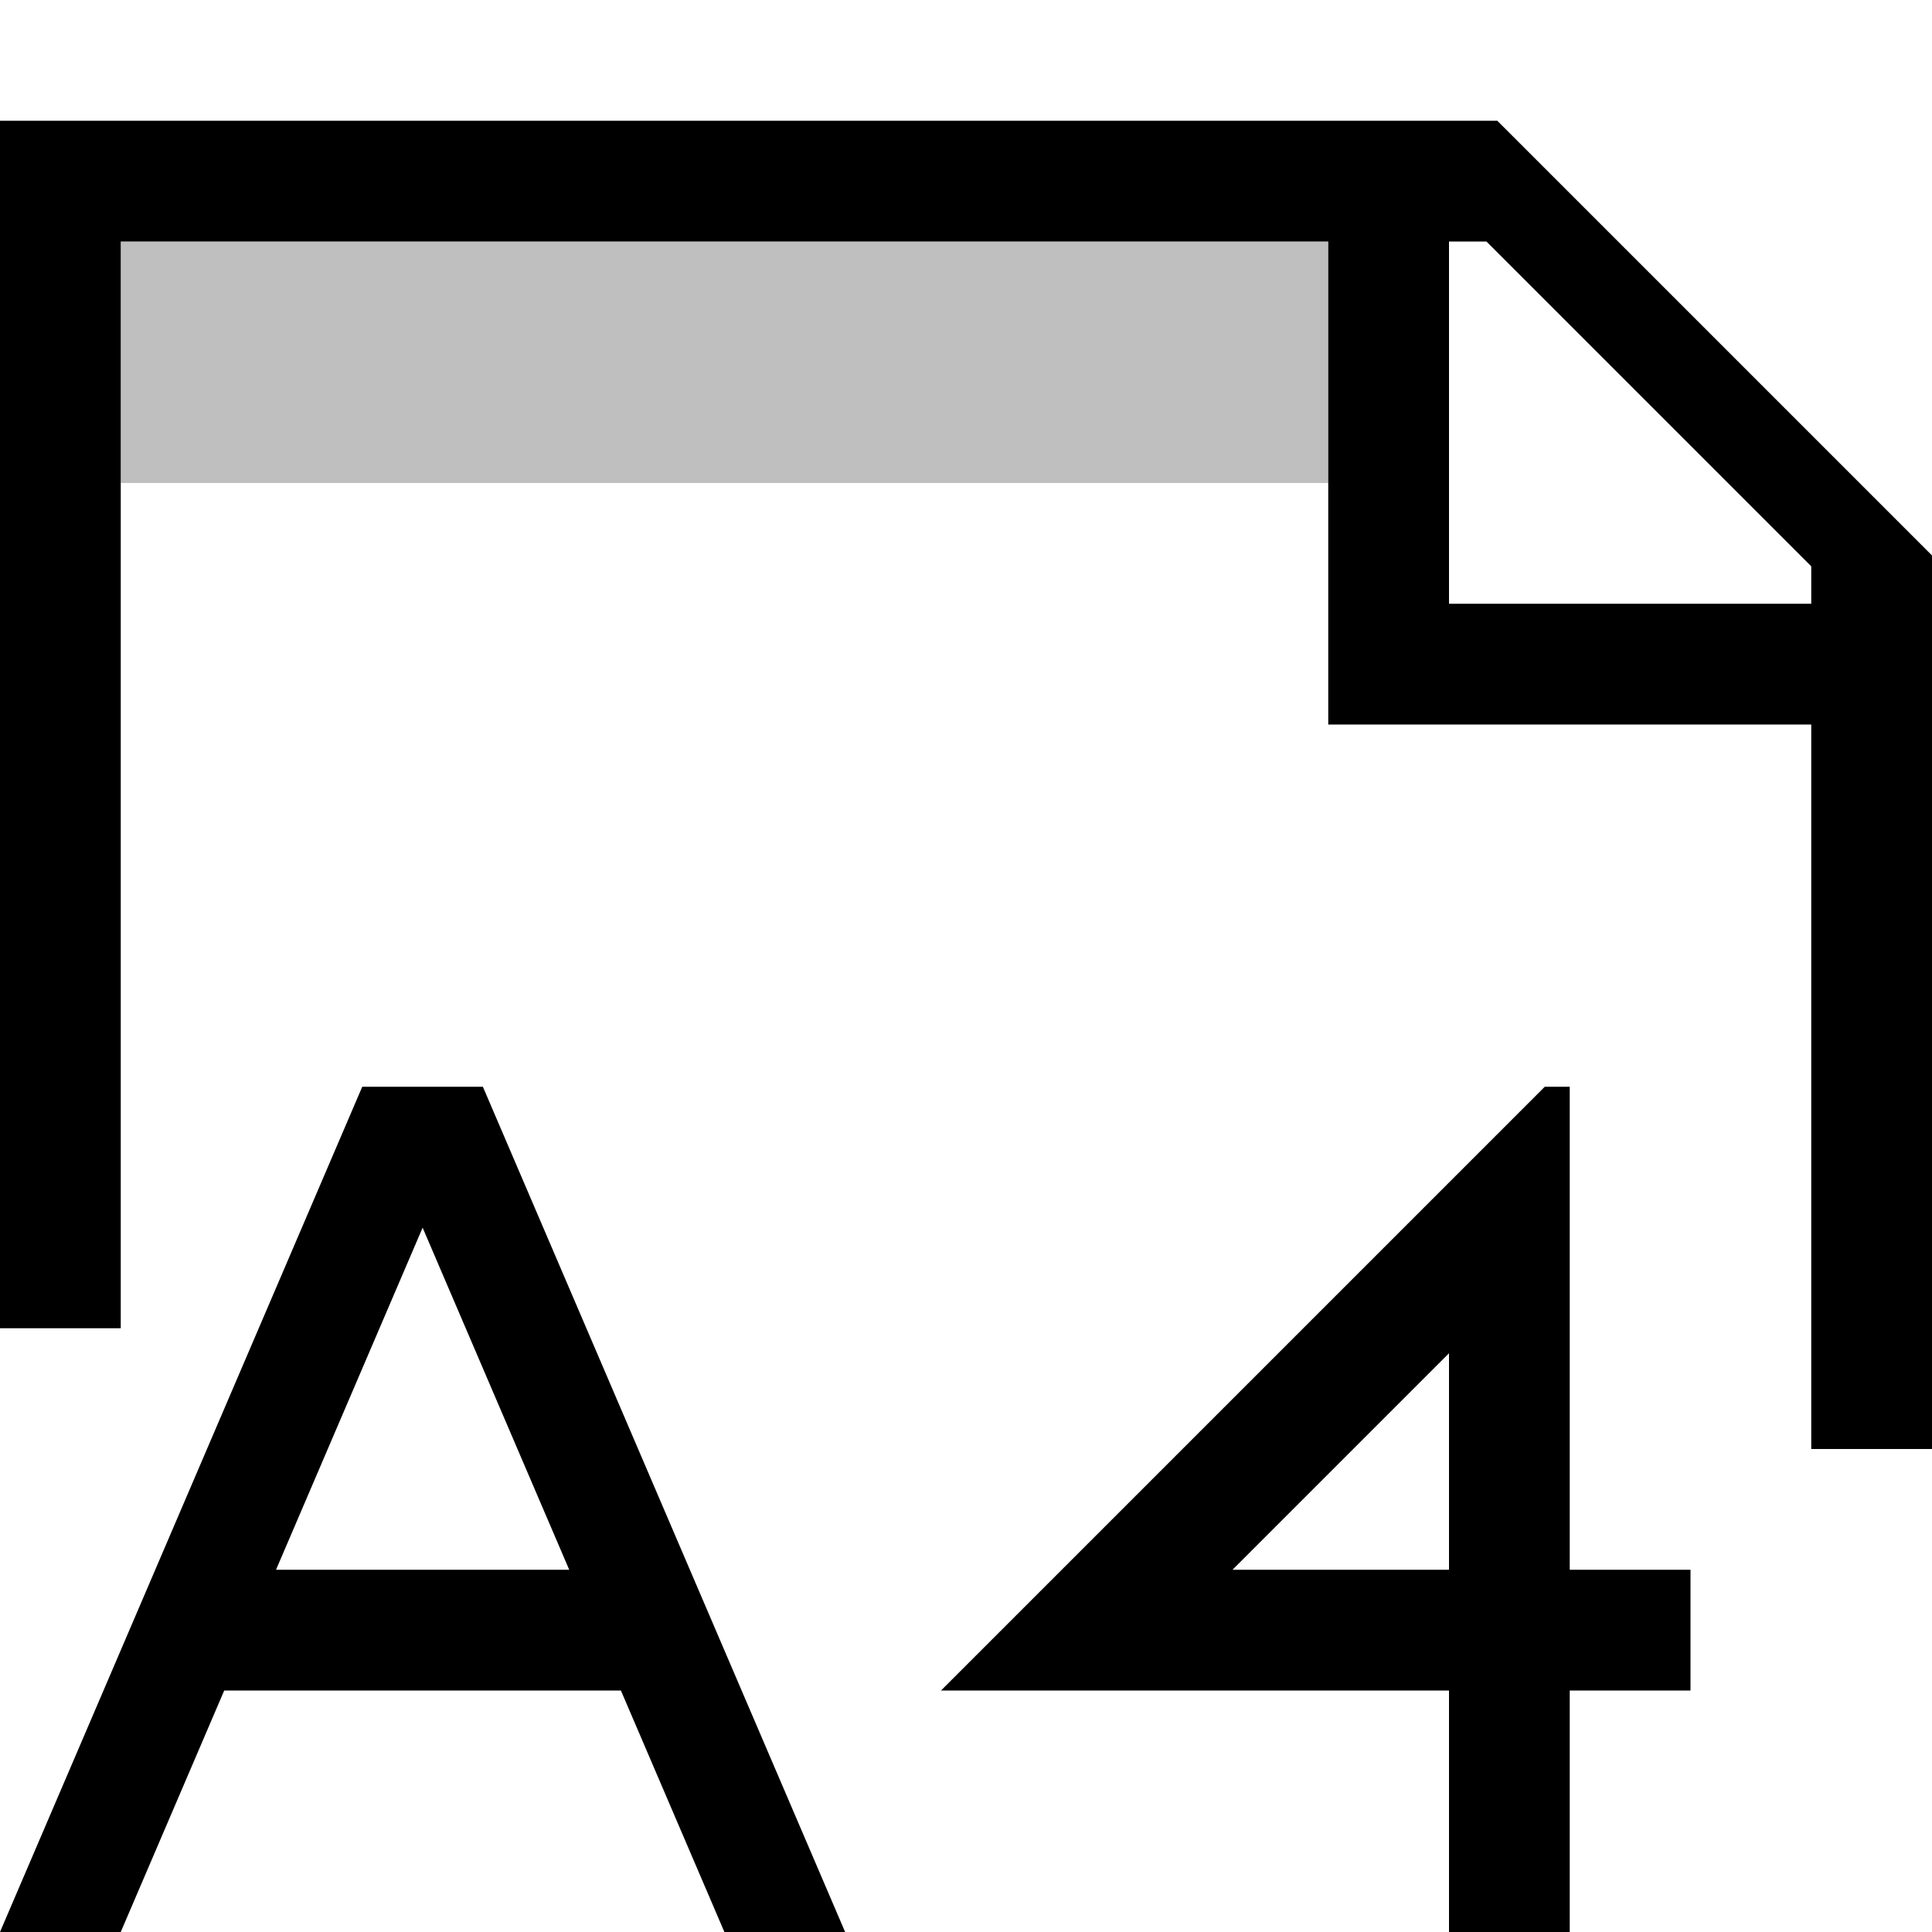
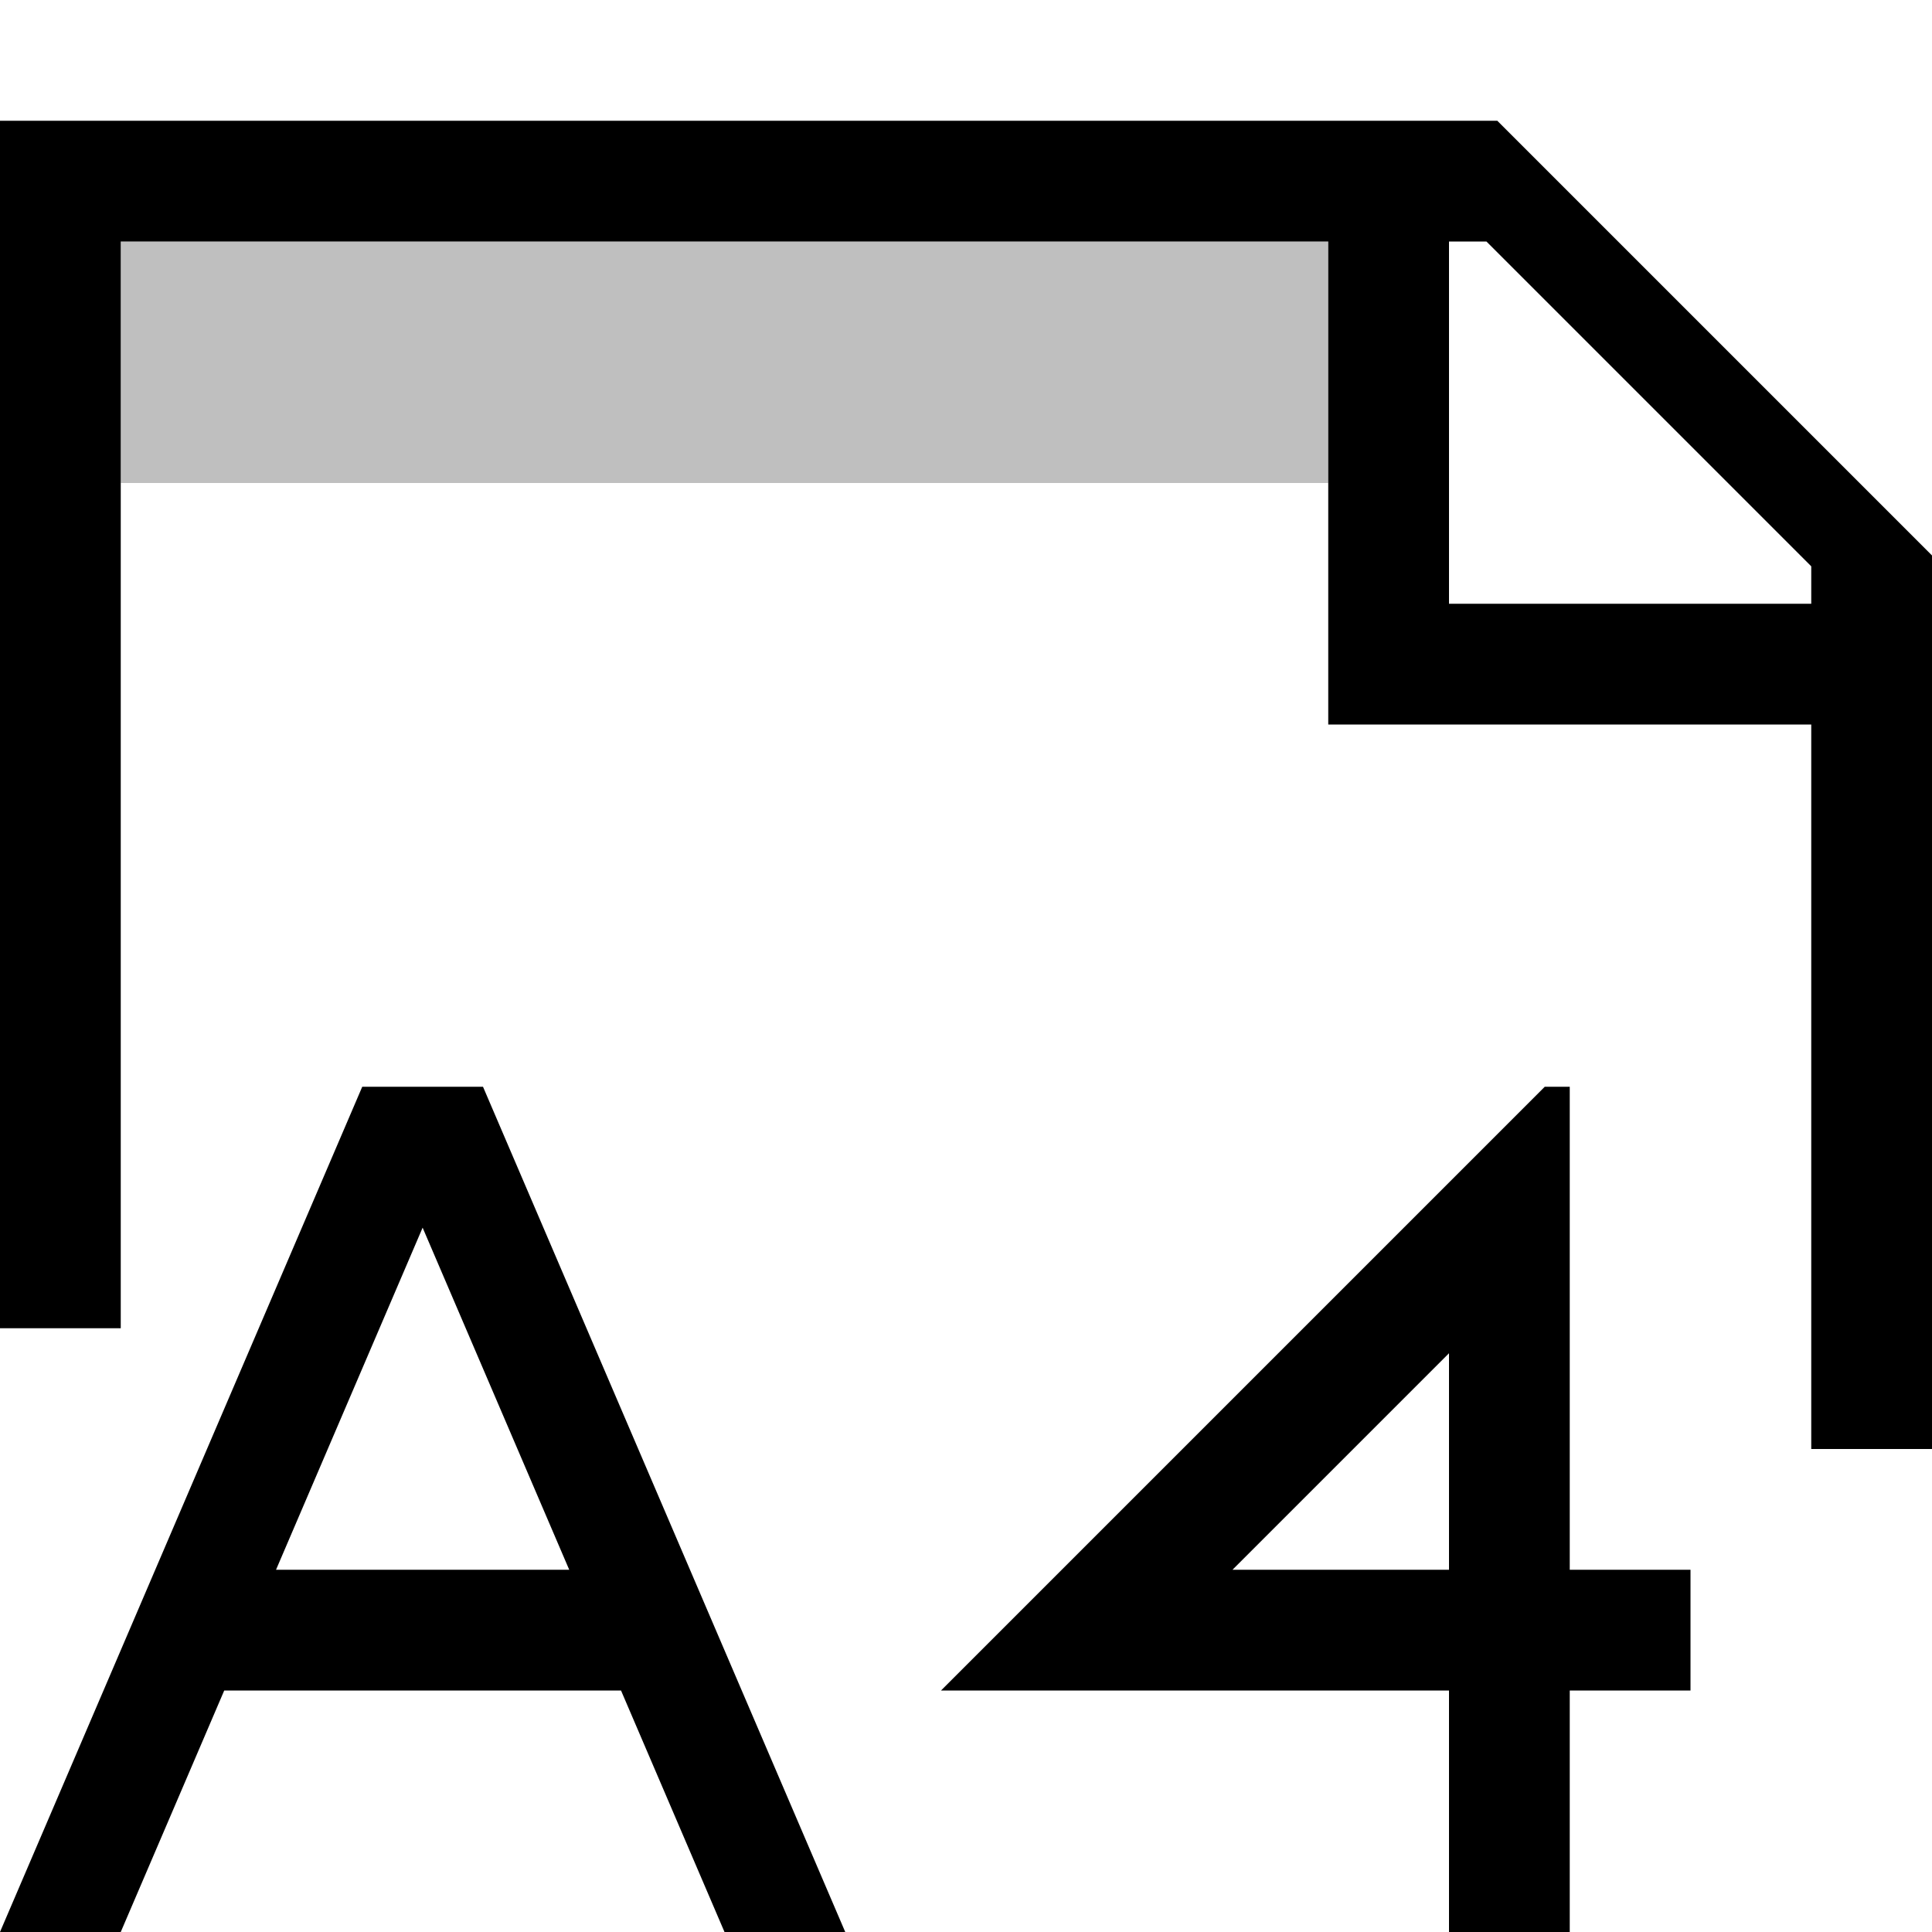
- <svg xmlns="http://www.w3.org/2000/svg" id="icons" viewBox="0 0 16 16">
-   <defs>
-     <style>.cls-1{fill:none;}.cls-1,.cls-2,.cls-3{stroke-width:0px;}.cls-2{opacity:.25;}</style>
-   </defs>
-   <rect class="cls-1" width="16" height="16" />
-   <path class="cls-2" d="M11,4H1v-2h10v2Z" />
-   <path class="cls-3" d="M12.4,1H0v10h1V2h10v4h4v6h1v-7.4l-3.6-3.6ZM15,5h-3v-3h.31l2.69,2.69v.31ZM13,16h-1v-2h-4.207l5-5h.207v4h1v1h-1v2ZM10.207,13h1.793v-1.793l-1.793,1.793ZM4,9h-1L0,16h1l.857-2h3.285l.857,2h1l-3-7ZM2.286,13l1.214-2.833,1.214,2.833h-2.428Z" />
+ <svg xmlns="http://www.w3.org/2000/svg" viewBox="0 0 16 16">
+   <path stroke-width="0" fill="none" d="M0 0h16v16H0z" />
+   <path d="M11 4H1V2h10v2z" opacity=".25" stroke-width="0" />
+   <path d="M12.4 1H0v10h1V2h10v4h4v6h1V4.6L12.4 1zM15 5h-3V2h.31L15 4.69V5zm-2 11h-1v-2H7.793l5-5H13v4h1v1h-1v2zm-2.793-3H12v-1.793L10.207 13zM4 9H3l-3 7h1l.857-2h3.286L6 16h1L4 9zm-1.714 4L3.5 10.167 4.714 13H2.286z" stroke-width="0" />
</svg>
